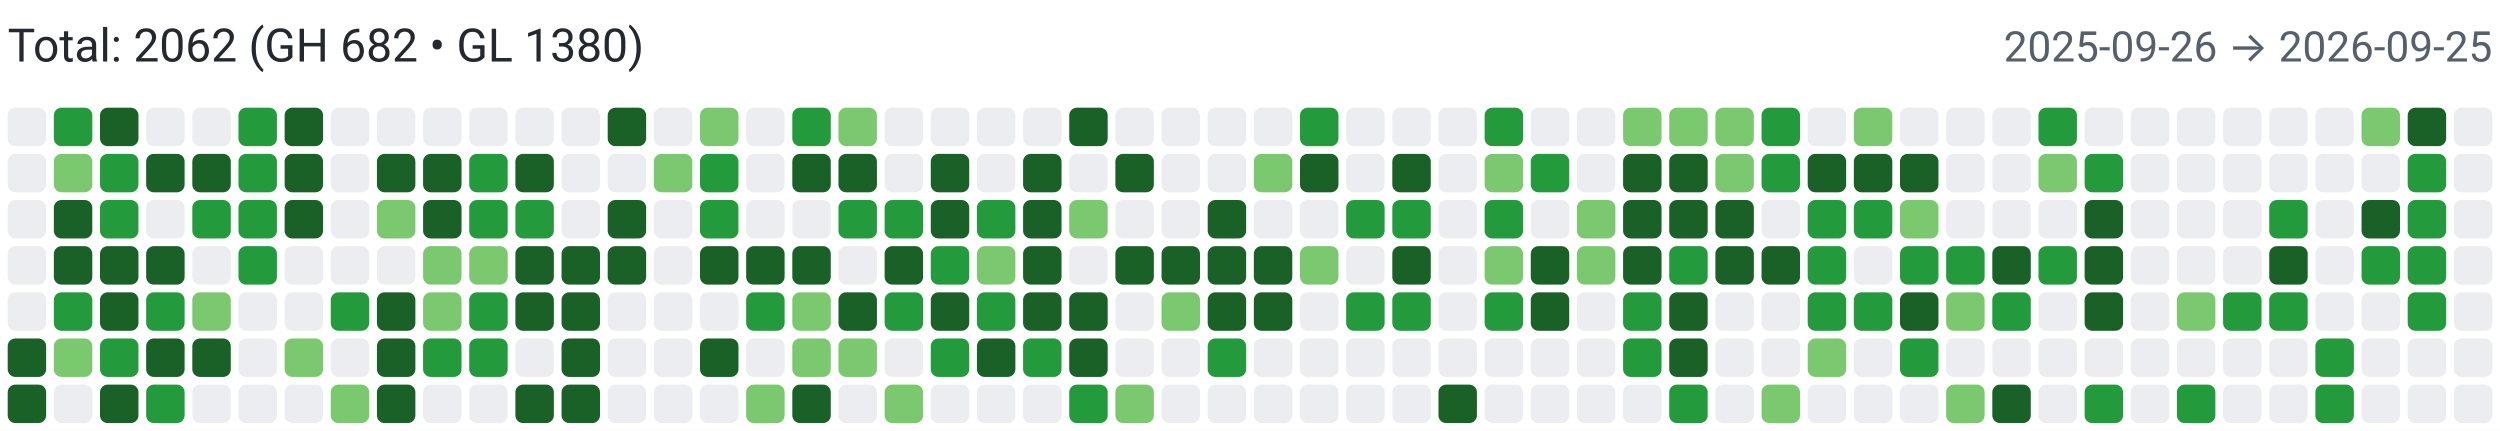
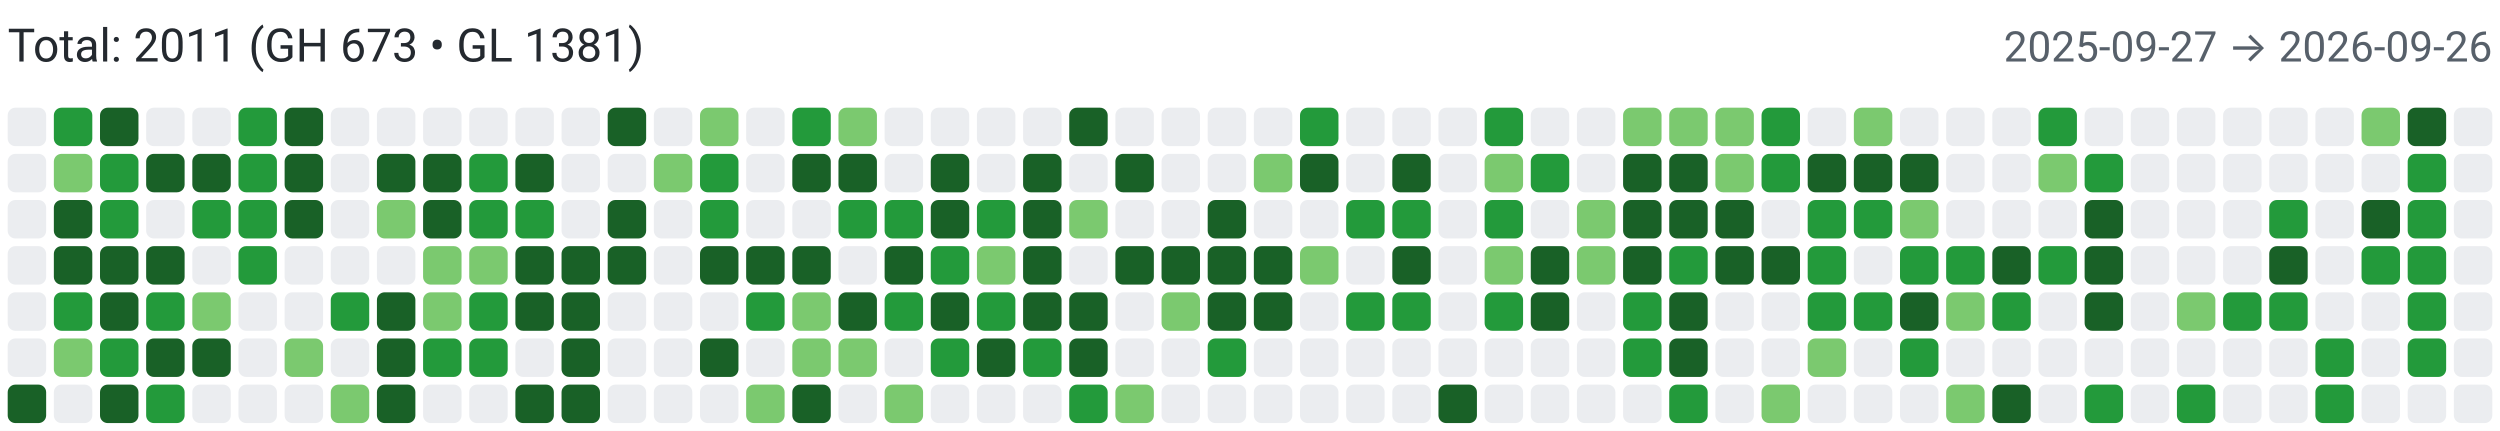
<svg xmlns="http://www.w3.org/2000/svg" width="650" height="112" viewBox="0 0 650 112" role="img" aria-label="Combined contributions">
  <rect width="100%" height="100%" fill="#fff" />
-   <text x="2" y="16" font-family="system-ui,-apple-system,Segoe UI,Roboto,Ubuntu,Cantarell,Noto Sans,sans-serif" font-size="12" fill="#24292f">Total: 2062 (GH 682 • GL 1380)</text>
-   <text x="648" y="16" text-anchor="end" font-family="system-ui,-apple-system,Segoe UI,Roboto,Ubuntu,Cantarell,Noto Sans,sans-serif" font-size="11" fill="#57606a">2025-09-26 → 2026-09-25</text>
+   <text x="2" y="16" font-family="system-ui,-apple-system,Segoe UI,Roboto,Ubuntu,Cantarell,Noto Sans,sans-serif" font-size="12" fill="#24292f">Total: 2011 (GH 673 • GL 1381)</text>
+   <text x="648" y="16" text-anchor="end" font-family="system-ui,-apple-system,Segoe UI,Roboto,Ubuntu,Cantarell,Noto Sans,sans-serif" font-size="11" fill="#57606a">2025-09-27 → 2026-09-26</text>
  <rect x="2" y="28" width="10" height="10" rx="2" ry="2" fill="#ebedf0">
        </rect>
  <rect x="2" y="40" width="10" height="10" rx="2" ry="2" fill="#ebedf0">
        </rect>
  <rect x="2" y="52" width="10" height="10" rx="2" ry="2" fill="#ebedf0">
        </rect>
  <rect x="2" y="64" width="10" height="10" rx="2" ry="2" fill="#ebedf0">
        </rect>
  <rect x="2" y="76" width="10" height="10" rx="2" ry="2" fill="#ebedf0">
        </rect>
-   <rect x="2" y="88" width="10" height="10" rx="2" ry="2" fill="#196127">
+   <rect x="2" y="88" width="10" height="10" rx="2" ry="2" fill="#ebedf0">
        </rect>
  <rect x="2" y="100" width="10" height="10" rx="2" ry="2" fill="#196127">
        </rect>
  <rect x="14" y="28" width="10" height="10" rx="2" ry="2" fill="#239a3b">
        </rect>
  <rect x="14" y="40" width="10" height="10" rx="2" ry="2" fill="#7bc96f">
        </rect>
  <rect x="14" y="52" width="10" height="10" rx="2" ry="2" fill="#196127">
        </rect>
  <rect x="14" y="64" width="10" height="10" rx="2" ry="2" fill="#196127">
        </rect>
  <rect x="14" y="76" width="10" height="10" rx="2" ry="2" fill="#239a3b">
        </rect>
  <rect x="14" y="88" width="10" height="10" rx="2" ry="2" fill="#7bc96f">
        </rect>
  <rect x="14" y="100" width="10" height="10" rx="2" ry="2" fill="#ebedf0">
        </rect>
  <rect x="26" y="28" width="10" height="10" rx="2" ry="2" fill="#196127">
        </rect>
  <rect x="26" y="40" width="10" height="10" rx="2" ry="2" fill="#239a3b">
        </rect>
  <rect x="26" y="52" width="10" height="10" rx="2" ry="2" fill="#239a3b">
        </rect>
  <rect x="26" y="64" width="10" height="10" rx="2" ry="2" fill="#196127">
        </rect>
  <rect x="26" y="76" width="10" height="10" rx="2" ry="2" fill="#196127">
        </rect>
  <rect x="26" y="88" width="10" height="10" rx="2" ry="2" fill="#239a3b">
        </rect>
  <rect x="26" y="100" width="10" height="10" rx="2" ry="2" fill="#196127">
        </rect>
  <rect x="38" y="28" width="10" height="10" rx="2" ry="2" fill="#ebedf0">
        </rect>
  <rect x="38" y="40" width="10" height="10" rx="2" ry="2" fill="#196127">
        </rect>
  <rect x="38" y="52" width="10" height="10" rx="2" ry="2" fill="#ebedf0">
        </rect>
  <rect x="38" y="64" width="10" height="10" rx="2" ry="2" fill="#196127">
        </rect>
  <rect x="38" y="76" width="10" height="10" rx="2" ry="2" fill="#239a3b">
        </rect>
  <rect x="38" y="88" width="10" height="10" rx="2" ry="2" fill="#196127">
        </rect>
  <rect x="38" y="100" width="10" height="10" rx="2" ry="2" fill="#239a3b">
        </rect>
  <rect x="50" y="28" width="10" height="10" rx="2" ry="2" fill="#ebedf0">
        </rect>
  <rect x="50" y="40" width="10" height="10" rx="2" ry="2" fill="#196127">
        </rect>
  <rect x="50" y="52" width="10" height="10" rx="2" ry="2" fill="#239a3b">
        </rect>
  <rect x="50" y="64" width="10" height="10" rx="2" ry="2" fill="#ebedf0">
        </rect>
  <rect x="50" y="76" width="10" height="10" rx="2" ry="2" fill="#7bc96f">
        </rect>
  <rect x="50" y="88" width="10" height="10" rx="2" ry="2" fill="#196127">
        </rect>
  <rect x="50" y="100" width="10" height="10" rx="2" ry="2" fill="#ebedf0">
        </rect>
  <rect x="62" y="28" width="10" height="10" rx="2" ry="2" fill="#239a3b">
        </rect>
  <rect x="62" y="40" width="10" height="10" rx="2" ry="2" fill="#239a3b">
        </rect>
  <rect x="62" y="52" width="10" height="10" rx="2" ry="2" fill="#239a3b">
        </rect>
  <rect x="62" y="64" width="10" height="10" rx="2" ry="2" fill="#239a3b">
        </rect>
  <rect x="62" y="76" width="10" height="10" rx="2" ry="2" fill="#ebedf0">
        </rect>
  <rect x="62" y="88" width="10" height="10" rx="2" ry="2" fill="#ebedf0">
        </rect>
  <rect x="62" y="100" width="10" height="10" rx="2" ry="2" fill="#ebedf0">
        </rect>
  <rect x="74" y="28" width="10" height="10" rx="2" ry="2" fill="#196127">
        </rect>
  <rect x="74" y="40" width="10" height="10" rx="2" ry="2" fill="#196127">
        </rect>
  <rect x="74" y="52" width="10" height="10" rx="2" ry="2" fill="#196127">
        </rect>
  <rect x="74" y="64" width="10" height="10" rx="2" ry="2" fill="#ebedf0">
        </rect>
  <rect x="74" y="76" width="10" height="10" rx="2" ry="2" fill="#ebedf0">
        </rect>
  <rect x="74" y="88" width="10" height="10" rx="2" ry="2" fill="#7bc96f">
        </rect>
  <rect x="74" y="100" width="10" height="10" rx="2" ry="2" fill="#ebedf0">
        </rect>
  <rect x="86" y="28" width="10" height="10" rx="2" ry="2" fill="#ebedf0">
        </rect>
  <rect x="86" y="40" width="10" height="10" rx="2" ry="2" fill="#ebedf0">
        </rect>
  <rect x="86" y="52" width="10" height="10" rx="2" ry="2" fill="#ebedf0">
        </rect>
  <rect x="86" y="64" width="10" height="10" rx="2" ry="2" fill="#ebedf0">
        </rect>
  <rect x="86" y="76" width="10" height="10" rx="2" ry="2" fill="#239a3b">
        </rect>
  <rect x="86" y="88" width="10" height="10" rx="2" ry="2" fill="#ebedf0">
        </rect>
  <rect x="86" y="100" width="10" height="10" rx="2" ry="2" fill="#7bc96f">
        </rect>
  <rect x="98" y="28" width="10" height="10" rx="2" ry="2" fill="#ebedf0">
        </rect>
  <rect x="98" y="40" width="10" height="10" rx="2" ry="2" fill="#196127">
        </rect>
  <rect x="98" y="52" width="10" height="10" rx="2" ry="2" fill="#7bc96f">
        </rect>
  <rect x="98" y="64" width="10" height="10" rx="2" ry="2" fill="#ebedf0">
        </rect>
  <rect x="98" y="76" width="10" height="10" rx="2" ry="2" fill="#196127">
        </rect>
  <rect x="98" y="88" width="10" height="10" rx="2" ry="2" fill="#196127">
        </rect>
  <rect x="98" y="100" width="10" height="10" rx="2" ry="2" fill="#196127">
        </rect>
  <rect x="110" y="28" width="10" height="10" rx="2" ry="2" fill="#ebedf0">
        </rect>
  <rect x="110" y="40" width="10" height="10" rx="2" ry="2" fill="#196127">
        </rect>
  <rect x="110" y="52" width="10" height="10" rx="2" ry="2" fill="#196127">
        </rect>
  <rect x="110" y="64" width="10" height="10" rx="2" ry="2" fill="#7bc96f">
        </rect>
  <rect x="110" y="76" width="10" height="10" rx="2" ry="2" fill="#7bc96f">
        </rect>
  <rect x="110" y="88" width="10" height="10" rx="2" ry="2" fill="#239a3b">
        </rect>
  <rect x="110" y="100" width="10" height="10" rx="2" ry="2" fill="#ebedf0">
        </rect>
  <rect x="122" y="28" width="10" height="10" rx="2" ry="2" fill="#ebedf0">
        </rect>
  <rect x="122" y="40" width="10" height="10" rx="2" ry="2" fill="#239a3b">
        </rect>
  <rect x="122" y="52" width="10" height="10" rx="2" ry="2" fill="#239a3b">
        </rect>
  <rect x="122" y="64" width="10" height="10" rx="2" ry="2" fill="#7bc96f">
        </rect>
  <rect x="122" y="76" width="10" height="10" rx="2" ry="2" fill="#239a3b">
        </rect>
  <rect x="122" y="88" width="10" height="10" rx="2" ry="2" fill="#239a3b">
        </rect>
  <rect x="122" y="100" width="10" height="10" rx="2" ry="2" fill="#ebedf0">
        </rect>
  <rect x="134" y="28" width="10" height="10" rx="2" ry="2" fill="#ebedf0">
        </rect>
  <rect x="134" y="40" width="10" height="10" rx="2" ry="2" fill="#196127">
        </rect>
  <rect x="134" y="52" width="10" height="10" rx="2" ry="2" fill="#239a3b">
        </rect>
  <rect x="134" y="64" width="10" height="10" rx="2" ry="2" fill="#196127">
        </rect>
  <rect x="134" y="76" width="10" height="10" rx="2" ry="2" fill="#196127">
        </rect>
  <rect x="134" y="88" width="10" height="10" rx="2" ry="2" fill="#ebedf0">
        </rect>
  <rect x="134" y="100" width="10" height="10" rx="2" ry="2" fill="#196127">
        </rect>
  <rect x="146" y="28" width="10" height="10" rx="2" ry="2" fill="#ebedf0">
        </rect>
  <rect x="146" y="40" width="10" height="10" rx="2" ry="2" fill="#ebedf0">
        </rect>
  <rect x="146" y="52" width="10" height="10" rx="2" ry="2" fill="#ebedf0">
        </rect>
  <rect x="146" y="64" width="10" height="10" rx="2" ry="2" fill="#196127">
        </rect>
  <rect x="146" y="76" width="10" height="10" rx="2" ry="2" fill="#196127">
        </rect>
  <rect x="146" y="88" width="10" height="10" rx="2" ry="2" fill="#196127">
        </rect>
  <rect x="146" y="100" width="10" height="10" rx="2" ry="2" fill="#196127">
        </rect>
  <rect x="158" y="28" width="10" height="10" rx="2" ry="2" fill="#196127">
        </rect>
  <rect x="158" y="40" width="10" height="10" rx="2" ry="2" fill="#ebedf0">
        </rect>
  <rect x="158" y="52" width="10" height="10" rx="2" ry="2" fill="#196127">
        </rect>
  <rect x="158" y="64" width="10" height="10" rx="2" ry="2" fill="#196127">
        </rect>
  <rect x="158" y="76" width="10" height="10" rx="2" ry="2" fill="#ebedf0">
        </rect>
  <rect x="158" y="88" width="10" height="10" rx="2" ry="2" fill="#ebedf0">
        </rect>
  <rect x="158" y="100" width="10" height="10" rx="2" ry="2" fill="#ebedf0">
        </rect>
  <rect x="170" y="28" width="10" height="10" rx="2" ry="2" fill="#ebedf0">
        </rect>
  <rect x="170" y="40" width="10" height="10" rx="2" ry="2" fill="#7bc96f">
        </rect>
  <rect x="170" y="52" width="10" height="10" rx="2" ry="2" fill="#ebedf0">
        </rect>
  <rect x="170" y="64" width="10" height="10" rx="2" ry="2" fill="#ebedf0">
        </rect>
  <rect x="170" y="76" width="10" height="10" rx="2" ry="2" fill="#ebedf0">
        </rect>
  <rect x="170" y="88" width="10" height="10" rx="2" ry="2" fill="#ebedf0">
        </rect>
  <rect x="170" y="100" width="10" height="10" rx="2" ry="2" fill="#ebedf0">
        </rect>
  <rect x="182" y="28" width="10" height="10" rx="2" ry="2" fill="#7bc96f">
        </rect>
  <rect x="182" y="40" width="10" height="10" rx="2" ry="2" fill="#239a3b">
        </rect>
  <rect x="182" y="52" width="10" height="10" rx="2" ry="2" fill="#239a3b">
        </rect>
  <rect x="182" y="64" width="10" height="10" rx="2" ry="2" fill="#196127">
        </rect>
  <rect x="182" y="76" width="10" height="10" rx="2" ry="2" fill="#ebedf0">
        </rect>
  <rect x="182" y="88" width="10" height="10" rx="2" ry="2" fill="#196127">
        </rect>
  <rect x="182" y="100" width="10" height="10" rx="2" ry="2" fill="#ebedf0">
        </rect>
  <rect x="194" y="28" width="10" height="10" rx="2" ry="2" fill="#ebedf0">
        </rect>
  <rect x="194" y="40" width="10" height="10" rx="2" ry="2" fill="#ebedf0">
        </rect>
  <rect x="194" y="52" width="10" height="10" rx="2" ry="2" fill="#ebedf0">
        </rect>
  <rect x="194" y="64" width="10" height="10" rx="2" ry="2" fill="#196127">
        </rect>
  <rect x="194" y="76" width="10" height="10" rx="2" ry="2" fill="#239a3b">
        </rect>
  <rect x="194" y="88" width="10" height="10" rx="2" ry="2" fill="#ebedf0">
        </rect>
  <rect x="194" y="100" width="10" height="10" rx="2" ry="2" fill="#7bc96f">
        </rect>
  <rect x="206" y="28" width="10" height="10" rx="2" ry="2" fill="#239a3b">
        </rect>
  <rect x="206" y="40" width="10" height="10" rx="2" ry="2" fill="#196127">
        </rect>
  <rect x="206" y="52" width="10" height="10" rx="2" ry="2" fill="#ebedf0">
        </rect>
  <rect x="206" y="64" width="10" height="10" rx="2" ry="2" fill="#196127">
        </rect>
  <rect x="206" y="76" width="10" height="10" rx="2" ry="2" fill="#7bc96f">
        </rect>
  <rect x="206" y="88" width="10" height="10" rx="2" ry="2" fill="#7bc96f">
        </rect>
  <rect x="206" y="100" width="10" height="10" rx="2" ry="2" fill="#196127">
        </rect>
  <rect x="218" y="28" width="10" height="10" rx="2" ry="2" fill="#7bc96f">
        </rect>
  <rect x="218" y="40" width="10" height="10" rx="2" ry="2" fill="#196127">
        </rect>
  <rect x="218" y="52" width="10" height="10" rx="2" ry="2" fill="#239a3b">
        </rect>
  <rect x="218" y="64" width="10" height="10" rx="2" ry="2" fill="#ebedf0">
        </rect>
  <rect x="218" y="76" width="10" height="10" rx="2" ry="2" fill="#196127">
        </rect>
  <rect x="218" y="88" width="10" height="10" rx="2" ry="2" fill="#7bc96f">
        </rect>
  <rect x="218" y="100" width="10" height="10" rx="2" ry="2" fill="#ebedf0">
        </rect>
  <rect x="230" y="28" width="10" height="10" rx="2" ry="2" fill="#ebedf0">
        </rect>
  <rect x="230" y="40" width="10" height="10" rx="2" ry="2" fill="#ebedf0">
        </rect>
  <rect x="230" y="52" width="10" height="10" rx="2" ry="2" fill="#239a3b">
        </rect>
  <rect x="230" y="64" width="10" height="10" rx="2" ry="2" fill="#196127">
        </rect>
  <rect x="230" y="76" width="10" height="10" rx="2" ry="2" fill="#239a3b">
        </rect>
  <rect x="230" y="88" width="10" height="10" rx="2" ry="2" fill="#ebedf0">
        </rect>
  <rect x="230" y="100" width="10" height="10" rx="2" ry="2" fill="#7bc96f">
        </rect>
  <rect x="242" y="28" width="10" height="10" rx="2" ry="2" fill="#ebedf0">
        </rect>
  <rect x="242" y="40" width="10" height="10" rx="2" ry="2" fill="#196127">
        </rect>
  <rect x="242" y="52" width="10" height="10" rx="2" ry="2" fill="#196127">
        </rect>
  <rect x="242" y="64" width="10" height="10" rx="2" ry="2" fill="#239a3b">
        </rect>
  <rect x="242" y="76" width="10" height="10" rx="2" ry="2" fill="#196127">
        </rect>
  <rect x="242" y="88" width="10" height="10" rx="2" ry="2" fill="#239a3b">
        </rect>
  <rect x="242" y="100" width="10" height="10" rx="2" ry="2" fill="#ebedf0">
        </rect>
  <rect x="254" y="28" width="10" height="10" rx="2" ry="2" fill="#ebedf0">
        </rect>
  <rect x="254" y="40" width="10" height="10" rx="2" ry="2" fill="#ebedf0">
        </rect>
  <rect x="254" y="52" width="10" height="10" rx="2" ry="2" fill="#239a3b">
        </rect>
  <rect x="254" y="64" width="10" height="10" rx="2" ry="2" fill="#7bc96f">
        </rect>
  <rect x="254" y="76" width="10" height="10" rx="2" ry="2" fill="#239a3b">
        </rect>
  <rect x="254" y="88" width="10" height="10" rx="2" ry="2" fill="#196127">
        </rect>
  <rect x="254" y="100" width="10" height="10" rx="2" ry="2" fill="#ebedf0">
        </rect>
  <rect x="266" y="28" width="10" height="10" rx="2" ry="2" fill="#ebedf0">
        </rect>
  <rect x="266" y="40" width="10" height="10" rx="2" ry="2" fill="#196127">
        </rect>
  <rect x="266" y="52" width="10" height="10" rx="2" ry="2" fill="#196127">
        </rect>
  <rect x="266" y="64" width="10" height="10" rx="2" ry="2" fill="#196127">
        </rect>
  <rect x="266" y="76" width="10" height="10" rx="2" ry="2" fill="#196127">
        </rect>
  <rect x="266" y="88" width="10" height="10" rx="2" ry="2" fill="#239a3b">
        </rect>
  <rect x="266" y="100" width="10" height="10" rx="2" ry="2" fill="#ebedf0">
        </rect>
  <rect x="278" y="28" width="10" height="10" rx="2" ry="2" fill="#196127">
        </rect>
  <rect x="278" y="40" width="10" height="10" rx="2" ry="2" fill="#ebedf0">
        </rect>
  <rect x="278" y="52" width="10" height="10" rx="2" ry="2" fill="#7bc96f">
        </rect>
  <rect x="278" y="64" width="10" height="10" rx="2" ry="2" fill="#ebedf0">
        </rect>
  <rect x="278" y="76" width="10" height="10" rx="2" ry="2" fill="#196127">
        </rect>
  <rect x="278" y="88" width="10" height="10" rx="2" ry="2" fill="#196127">
        </rect>
  <rect x="278" y="100" width="10" height="10" rx="2" ry="2" fill="#239a3b">
        </rect>
  <rect x="290" y="28" width="10" height="10" rx="2" ry="2" fill="#ebedf0">
        </rect>
  <rect x="290" y="40" width="10" height="10" rx="2" ry="2" fill="#196127">
        </rect>
  <rect x="290" y="52" width="10" height="10" rx="2" ry="2" fill="#ebedf0">
        </rect>
  <rect x="290" y="64" width="10" height="10" rx="2" ry="2" fill="#196127">
        </rect>
  <rect x="290" y="76" width="10" height="10" rx="2" ry="2" fill="#ebedf0">
        </rect>
  <rect x="290" y="88" width="10" height="10" rx="2" ry="2" fill="#ebedf0">
        </rect>
  <rect x="290" y="100" width="10" height="10" rx="2" ry="2" fill="#7bc96f">
        </rect>
  <rect x="302" y="28" width="10" height="10" rx="2" ry="2" fill="#ebedf0">
        </rect>
  <rect x="302" y="40" width="10" height="10" rx="2" ry="2" fill="#ebedf0">
        </rect>
  <rect x="302" y="52" width="10" height="10" rx="2" ry="2" fill="#ebedf0">
        </rect>
  <rect x="302" y="64" width="10" height="10" rx="2" ry="2" fill="#196127">
        </rect>
  <rect x="302" y="76" width="10" height="10" rx="2" ry="2" fill="#7bc96f">
        </rect>
  <rect x="302" y="88" width="10" height="10" rx="2" ry="2" fill="#ebedf0">
        </rect>
  <rect x="302" y="100" width="10" height="10" rx="2" ry="2" fill="#ebedf0">
        </rect>
  <rect x="314" y="28" width="10" height="10" rx="2" ry="2" fill="#ebedf0">
        </rect>
  <rect x="314" y="40" width="10" height="10" rx="2" ry="2" fill="#ebedf0">
        </rect>
  <rect x="314" y="52" width="10" height="10" rx="2" ry="2" fill="#196127">
        </rect>
  <rect x="314" y="64" width="10" height="10" rx="2" ry="2" fill="#196127">
        </rect>
  <rect x="314" y="76" width="10" height="10" rx="2" ry="2" fill="#196127">
        </rect>
  <rect x="314" y="88" width="10" height="10" rx="2" ry="2" fill="#239a3b">
        </rect>
  <rect x="314" y="100" width="10" height="10" rx="2" ry="2" fill="#ebedf0">
        </rect>
  <rect x="326" y="28" width="10" height="10" rx="2" ry="2" fill="#ebedf0">
        </rect>
  <rect x="326" y="40" width="10" height="10" rx="2" ry="2" fill="#7bc96f">
        </rect>
  <rect x="326" y="52" width="10" height="10" rx="2" ry="2" fill="#ebedf0">
        </rect>
  <rect x="326" y="64" width="10" height="10" rx="2" ry="2" fill="#196127">
        </rect>
  <rect x="326" y="76" width="10" height="10" rx="2" ry="2" fill="#196127">
        </rect>
  <rect x="326" y="88" width="10" height="10" rx="2" ry="2" fill="#ebedf0">
        </rect>
  <rect x="326" y="100" width="10" height="10" rx="2" ry="2" fill="#ebedf0">
        </rect>
  <rect x="338" y="28" width="10" height="10" rx="2" ry="2" fill="#239a3b">
        </rect>
  <rect x="338" y="40" width="10" height="10" rx="2" ry="2" fill="#196127">
        </rect>
  <rect x="338" y="52" width="10" height="10" rx="2" ry="2" fill="#ebedf0">
        </rect>
  <rect x="338" y="64" width="10" height="10" rx="2" ry="2" fill="#7bc96f">
        </rect>
  <rect x="338" y="76" width="10" height="10" rx="2" ry="2" fill="#ebedf0">
        </rect>
  <rect x="338" y="88" width="10" height="10" rx="2" ry="2" fill="#ebedf0">
        </rect>
  <rect x="338" y="100" width="10" height="10" rx="2" ry="2" fill="#ebedf0">
        </rect>
  <rect x="350" y="28" width="10" height="10" rx="2" ry="2" fill="#ebedf0">
        </rect>
  <rect x="350" y="40" width="10" height="10" rx="2" ry="2" fill="#ebedf0">
        </rect>
  <rect x="350" y="52" width="10" height="10" rx="2" ry="2" fill="#239a3b">
        </rect>
  <rect x="350" y="64" width="10" height="10" rx="2" ry="2" fill="#ebedf0">
        </rect>
  <rect x="350" y="76" width="10" height="10" rx="2" ry="2" fill="#239a3b">
        </rect>
  <rect x="350" y="88" width="10" height="10" rx="2" ry="2" fill="#ebedf0">
        </rect>
  <rect x="350" y="100" width="10" height="10" rx="2" ry="2" fill="#ebedf0">
        </rect>
  <rect x="362" y="28" width="10" height="10" rx="2" ry="2" fill="#ebedf0">
        </rect>
  <rect x="362" y="40" width="10" height="10" rx="2" ry="2" fill="#196127">
        </rect>
  <rect x="362" y="52" width="10" height="10" rx="2" ry="2" fill="#239a3b">
        </rect>
  <rect x="362" y="64" width="10" height="10" rx="2" ry="2" fill="#196127">
        </rect>
  <rect x="362" y="76" width="10" height="10" rx="2" ry="2" fill="#239a3b">
        </rect>
  <rect x="362" y="88" width="10" height="10" rx="2" ry="2" fill="#ebedf0">
        </rect>
  <rect x="362" y="100" width="10" height="10" rx="2" ry="2" fill="#ebedf0">
        </rect>
  <rect x="374" y="28" width="10" height="10" rx="2" ry="2" fill="#ebedf0">
        </rect>
  <rect x="374" y="40" width="10" height="10" rx="2" ry="2" fill="#ebedf0">
        </rect>
  <rect x="374" y="52" width="10" height="10" rx="2" ry="2" fill="#ebedf0">
        </rect>
  <rect x="374" y="64" width="10" height="10" rx="2" ry="2" fill="#ebedf0">
        </rect>
  <rect x="374" y="76" width="10" height="10" rx="2" ry="2" fill="#ebedf0">
        </rect>
  <rect x="374" y="88" width="10" height="10" rx="2" ry="2" fill="#ebedf0">
        </rect>
  <rect x="374" y="100" width="10" height="10" rx="2" ry="2" fill="#196127">
        </rect>
  <rect x="386" y="28" width="10" height="10" rx="2" ry="2" fill="#239a3b">
        </rect>
  <rect x="386" y="40" width="10" height="10" rx="2" ry="2" fill="#7bc96f">
        </rect>
  <rect x="386" y="52" width="10" height="10" rx="2" ry="2" fill="#239a3b">
        </rect>
  <rect x="386" y="64" width="10" height="10" rx="2" ry="2" fill="#7bc96f">
        </rect>
  <rect x="386" y="76" width="10" height="10" rx="2" ry="2" fill="#239a3b">
        </rect>
  <rect x="386" y="88" width="10" height="10" rx="2" ry="2" fill="#ebedf0">
        </rect>
  <rect x="386" y="100" width="10" height="10" rx="2" ry="2" fill="#ebedf0">
        </rect>
  <rect x="398" y="28" width="10" height="10" rx="2" ry="2" fill="#ebedf0">
        </rect>
  <rect x="398" y="40" width="10" height="10" rx="2" ry="2" fill="#239a3b">
        </rect>
  <rect x="398" y="52" width="10" height="10" rx="2" ry="2" fill="#ebedf0">
        </rect>
  <rect x="398" y="64" width="10" height="10" rx="2" ry="2" fill="#196127">
        </rect>
  <rect x="398" y="76" width="10" height="10" rx="2" ry="2" fill="#196127">
        </rect>
  <rect x="398" y="88" width="10" height="10" rx="2" ry="2" fill="#ebedf0">
        </rect>
  <rect x="398" y="100" width="10" height="10" rx="2" ry="2" fill="#ebedf0">
        </rect>
  <rect x="410" y="28" width="10" height="10" rx="2" ry="2" fill="#ebedf0">
        </rect>
  <rect x="410" y="40" width="10" height="10" rx="2" ry="2" fill="#ebedf0">
        </rect>
  <rect x="410" y="52" width="10" height="10" rx="2" ry="2" fill="#7bc96f">
        </rect>
  <rect x="410" y="64" width="10" height="10" rx="2" ry="2" fill="#7bc96f">
        </rect>
  <rect x="410" y="76" width="10" height="10" rx="2" ry="2" fill="#ebedf0">
        </rect>
  <rect x="410" y="88" width="10" height="10" rx="2" ry="2" fill="#ebedf0">
        </rect>
  <rect x="410" y="100" width="10" height="10" rx="2" ry="2" fill="#ebedf0">
        </rect>
  <rect x="422" y="28" width="10" height="10" rx="2" ry="2" fill="#7bc96f">
        </rect>
  <rect x="422" y="40" width="10" height="10" rx="2" ry="2" fill="#196127">
        </rect>
  <rect x="422" y="52" width="10" height="10" rx="2" ry="2" fill="#196127">
        </rect>
  <rect x="422" y="64" width="10" height="10" rx="2" ry="2" fill="#196127">
        </rect>
  <rect x="422" y="76" width="10" height="10" rx="2" ry="2" fill="#239a3b">
        </rect>
  <rect x="422" y="88" width="10" height="10" rx="2" ry="2" fill="#239a3b">
        </rect>
  <rect x="422" y="100" width="10" height="10" rx="2" ry="2" fill="#ebedf0">
        </rect>
  <rect x="434" y="28" width="10" height="10" rx="2" ry="2" fill="#7bc96f">
        </rect>
  <rect x="434" y="40" width="10" height="10" rx="2" ry="2" fill="#196127">
        </rect>
  <rect x="434" y="52" width="10" height="10" rx="2" ry="2" fill="#196127">
        </rect>
  <rect x="434" y="64" width="10" height="10" rx="2" ry="2" fill="#239a3b">
        </rect>
  <rect x="434" y="76" width="10" height="10" rx="2" ry="2" fill="#196127">
        </rect>
  <rect x="434" y="88" width="10" height="10" rx="2" ry="2" fill="#196127">
        </rect>
  <rect x="434" y="100" width="10" height="10" rx="2" ry="2" fill="#239a3b">
        </rect>
  <rect x="446" y="28" width="10" height="10" rx="2" ry="2" fill="#7bc96f">
        </rect>
  <rect x="446" y="40" width="10" height="10" rx="2" ry="2" fill="#7bc96f">
        </rect>
  <rect x="446" y="52" width="10" height="10" rx="2" ry="2" fill="#196127">
        </rect>
  <rect x="446" y="64" width="10" height="10" rx="2" ry="2" fill="#196127">
        </rect>
  <rect x="446" y="76" width="10" height="10" rx="2" ry="2" fill="#ebedf0">
        </rect>
  <rect x="446" y="88" width="10" height="10" rx="2" ry="2" fill="#ebedf0">
        </rect>
  <rect x="446" y="100" width="10" height="10" rx="2" ry="2" fill="#ebedf0">
        </rect>
  <rect x="458" y="28" width="10" height="10" rx="2" ry="2" fill="#239a3b">
        </rect>
  <rect x="458" y="40" width="10" height="10" rx="2" ry="2" fill="#239a3b">
        </rect>
  <rect x="458" y="52" width="10" height="10" rx="2" ry="2" fill="#ebedf0">
        </rect>
  <rect x="458" y="64" width="10" height="10" rx="2" ry="2" fill="#196127">
        </rect>
  <rect x="458" y="76" width="10" height="10" rx="2" ry="2" fill="#ebedf0">
        </rect>
  <rect x="458" y="88" width="10" height="10" rx="2" ry="2" fill="#ebedf0">
        </rect>
  <rect x="458" y="100" width="10" height="10" rx="2" ry="2" fill="#7bc96f">
        </rect>
  <rect x="470" y="28" width="10" height="10" rx="2" ry="2" fill="#ebedf0">
        </rect>
  <rect x="470" y="40" width="10" height="10" rx="2" ry="2" fill="#196127">
        </rect>
  <rect x="470" y="52" width="10" height="10" rx="2" ry="2" fill="#239a3b">
        </rect>
  <rect x="470" y="64" width="10" height="10" rx="2" ry="2" fill="#239a3b">
        </rect>
  <rect x="470" y="76" width="10" height="10" rx="2" ry="2" fill="#239a3b">
        </rect>
  <rect x="470" y="88" width="10" height="10" rx="2" ry="2" fill="#7bc96f">
        </rect>
  <rect x="470" y="100" width="10" height="10" rx="2" ry="2" fill="#ebedf0">
        </rect>
  <rect x="482" y="28" width="10" height="10" rx="2" ry="2" fill="#7bc96f">
        </rect>
  <rect x="482" y="40" width="10" height="10" rx="2" ry="2" fill="#196127">
        </rect>
  <rect x="482" y="52" width="10" height="10" rx="2" ry="2" fill="#239a3b">
        </rect>
  <rect x="482" y="64" width="10" height="10" rx="2" ry="2" fill="#ebedf0">
        </rect>
  <rect x="482" y="76" width="10" height="10" rx="2" ry="2" fill="#239a3b">
        </rect>
  <rect x="482" y="88" width="10" height="10" rx="2" ry="2" fill="#ebedf0">
        </rect>
  <rect x="482" y="100" width="10" height="10" rx="2" ry="2" fill="#ebedf0">
        </rect>
  <rect x="494" y="28" width="10" height="10" rx="2" ry="2" fill="#ebedf0">
        </rect>
  <rect x="494" y="40" width="10" height="10" rx="2" ry="2" fill="#196127">
        </rect>
  <rect x="494" y="52" width="10" height="10" rx="2" ry="2" fill="#7bc96f">
        </rect>
  <rect x="494" y="64" width="10" height="10" rx="2" ry="2" fill="#239a3b">
        </rect>
  <rect x="494" y="76" width="10" height="10" rx="2" ry="2" fill="#196127">
        </rect>
  <rect x="494" y="88" width="10" height="10" rx="2" ry="2" fill="#239a3b">
        </rect>
  <rect x="494" y="100" width="10" height="10" rx="2" ry="2" fill="#ebedf0">
        </rect>
  <rect x="506" y="28" width="10" height="10" rx="2" ry="2" fill="#ebedf0">
        </rect>
  <rect x="506" y="40" width="10" height="10" rx="2" ry="2" fill="#ebedf0">
        </rect>
  <rect x="506" y="52" width="10" height="10" rx="2" ry="2" fill="#ebedf0">
        </rect>
  <rect x="506" y="64" width="10" height="10" rx="2" ry="2" fill="#239a3b">
        </rect>
  <rect x="506" y="76" width="10" height="10" rx="2" ry="2" fill="#7bc96f">
        </rect>
  <rect x="506" y="88" width="10" height="10" rx="2" ry="2" fill="#ebedf0">
        </rect>
  <rect x="506" y="100" width="10" height="10" rx="2" ry="2" fill="#7bc96f">
        </rect>
  <rect x="518" y="28" width="10" height="10" rx="2" ry="2" fill="#ebedf0">
        </rect>
  <rect x="518" y="40" width="10" height="10" rx="2" ry="2" fill="#ebedf0">
        </rect>
  <rect x="518" y="52" width="10" height="10" rx="2" ry="2" fill="#ebedf0">
        </rect>
  <rect x="518" y="64" width="10" height="10" rx="2" ry="2" fill="#196127">
        </rect>
  <rect x="518" y="76" width="10" height="10" rx="2" ry="2" fill="#239a3b">
        </rect>
  <rect x="518" y="88" width="10" height="10" rx="2" ry="2" fill="#ebedf0">
        </rect>
  <rect x="518" y="100" width="10" height="10" rx="2" ry="2" fill="#196127">
        </rect>
  <rect x="530" y="28" width="10" height="10" rx="2" ry="2" fill="#239a3b">
        </rect>
  <rect x="530" y="40" width="10" height="10" rx="2" ry="2" fill="#7bc96f">
        </rect>
  <rect x="530" y="52" width="10" height="10" rx="2" ry="2" fill="#ebedf0">
        </rect>
  <rect x="530" y="64" width="10" height="10" rx="2" ry="2" fill="#239a3b">
        </rect>
  <rect x="530" y="76" width="10" height="10" rx="2" ry="2" fill="#ebedf0">
        </rect>
  <rect x="530" y="88" width="10" height="10" rx="2" ry="2" fill="#ebedf0">
        </rect>
  <rect x="530" y="100" width="10" height="10" rx="2" ry="2" fill="#ebedf0">
        </rect>
  <rect x="542" y="28" width="10" height="10" rx="2" ry="2" fill="#ebedf0">
        </rect>
  <rect x="542" y="40" width="10" height="10" rx="2" ry="2" fill="#239a3b">
        </rect>
  <rect x="542" y="52" width="10" height="10" rx="2" ry="2" fill="#196127">
        </rect>
  <rect x="542" y="64" width="10" height="10" rx="2" ry="2" fill="#196127">
        </rect>
  <rect x="542" y="76" width="10" height="10" rx="2" ry="2" fill="#196127">
        </rect>
  <rect x="542" y="88" width="10" height="10" rx="2" ry="2" fill="#ebedf0">
        </rect>
  <rect x="542" y="100" width="10" height="10" rx="2" ry="2" fill="#239a3b">
        </rect>
  <rect x="554" y="28" width="10" height="10" rx="2" ry="2" fill="#ebedf0">
        </rect>
  <rect x="554" y="40" width="10" height="10" rx="2" ry="2" fill="#ebedf0">
        </rect>
  <rect x="554" y="52" width="10" height="10" rx="2" ry="2" fill="#ebedf0">
        </rect>
  <rect x="554" y="64" width="10" height="10" rx="2" ry="2" fill="#ebedf0">
        </rect>
  <rect x="554" y="76" width="10" height="10" rx="2" ry="2" fill="#ebedf0">
        </rect>
  <rect x="554" y="88" width="10" height="10" rx="2" ry="2" fill="#ebedf0">
        </rect>
  <rect x="554" y="100" width="10" height="10" rx="2" ry="2" fill="#ebedf0">
        </rect>
  <rect x="566" y="28" width="10" height="10" rx="2" ry="2" fill="#ebedf0">
        </rect>
  <rect x="566" y="40" width="10" height="10" rx="2" ry="2" fill="#ebedf0">
        </rect>
  <rect x="566" y="52" width="10" height="10" rx="2" ry="2" fill="#ebedf0">
        </rect>
  <rect x="566" y="64" width="10" height="10" rx="2" ry="2" fill="#ebedf0">
        </rect>
  <rect x="566" y="76" width="10" height="10" rx="2" ry="2" fill="#7bc96f">
        </rect>
  <rect x="566" y="88" width="10" height="10" rx="2" ry="2" fill="#ebedf0">
        </rect>
  <rect x="566" y="100" width="10" height="10" rx="2" ry="2" fill="#239a3b">
        </rect>
  <rect x="578" y="28" width="10" height="10" rx="2" ry="2" fill="#ebedf0">
        </rect>
  <rect x="578" y="40" width="10" height="10" rx="2" ry="2" fill="#ebedf0">
        </rect>
  <rect x="578" y="52" width="10" height="10" rx="2" ry="2" fill="#ebedf0">
        </rect>
  <rect x="578" y="64" width="10" height="10" rx="2" ry="2" fill="#ebedf0">
        </rect>
  <rect x="578" y="76" width="10" height="10" rx="2" ry="2" fill="#239a3b">
        </rect>
  <rect x="578" y="88" width="10" height="10" rx="2" ry="2" fill="#ebedf0">
        </rect>
  <rect x="578" y="100" width="10" height="10" rx="2" ry="2" fill="#ebedf0">
        </rect>
  <rect x="590" y="28" width="10" height="10" rx="2" ry="2" fill="#ebedf0">
        </rect>
  <rect x="590" y="40" width="10" height="10" rx="2" ry="2" fill="#ebedf0">
        </rect>
  <rect x="590" y="52" width="10" height="10" rx="2" ry="2" fill="#239a3b">
        </rect>
  <rect x="590" y="64" width="10" height="10" rx="2" ry="2" fill="#196127">
        </rect>
  <rect x="590" y="76" width="10" height="10" rx="2" ry="2" fill="#239a3b">
        </rect>
  <rect x="590" y="88" width="10" height="10" rx="2" ry="2" fill="#ebedf0">
        </rect>
  <rect x="590" y="100" width="10" height="10" rx="2" ry="2" fill="#ebedf0">
        </rect>
  <rect x="602" y="28" width="10" height="10" rx="2" ry="2" fill="#ebedf0">
        </rect>
  <rect x="602" y="40" width="10" height="10" rx="2" ry="2" fill="#ebedf0">
        </rect>
  <rect x="602" y="52" width="10" height="10" rx="2" ry="2" fill="#ebedf0">
        </rect>
  <rect x="602" y="64" width="10" height="10" rx="2" ry="2" fill="#ebedf0">
        </rect>
  <rect x="602" y="76" width="10" height="10" rx="2" ry="2" fill="#ebedf0">
        </rect>
  <rect x="602" y="88" width="10" height="10" rx="2" ry="2" fill="#239a3b">
        </rect>
  <rect x="602" y="100" width="10" height="10" rx="2" ry="2" fill="#239a3b">
        </rect>
  <rect x="614" y="28" width="10" height="10" rx="2" ry="2" fill="#7bc96f">
        </rect>
  <rect x="614" y="40" width="10" height="10" rx="2" ry="2" fill="#ebedf0">
        </rect>
  <rect x="614" y="52" width="10" height="10" rx="2" ry="2" fill="#196127">
        </rect>
  <rect x="614" y="64" width="10" height="10" rx="2" ry="2" fill="#239a3b">
        </rect>
  <rect x="614" y="76" width="10" height="10" rx="2" ry="2" fill="#ebedf0">
        </rect>
  <rect x="614" y="88" width="10" height="10" rx="2" ry="2" fill="#ebedf0">
        </rect>
  <rect x="614" y="100" width="10" height="10" rx="2" ry="2" fill="#ebedf0">
        </rect>
  <rect x="626" y="28" width="10" height="10" rx="2" ry="2" fill="#196127">
        </rect>
  <rect x="626" y="40" width="10" height="10" rx="2" ry="2" fill="#239a3b">
        </rect>
  <rect x="626" y="52" width="10" height="10" rx="2" ry="2" fill="#239a3b">
        </rect>
  <rect x="626" y="64" width="10" height="10" rx="2" ry="2" fill="#239a3b">
        </rect>
  <rect x="626" y="76" width="10" height="10" rx="2" ry="2" fill="#239a3b">
        </rect>
-   <rect x="626" y="88" width="10" height="10" rx="2" ry="2" fill="#ebedf0">
+   <rect x="626" y="88" width="10" height="10" rx="2" ry="2" fill="#239a3b">
        </rect>
  <rect x="626" y="100" width="10" height="10" rx="2" ry="2" fill="#ebedf0">
        </rect>
  <rect x="638" y="28" width="10" height="10" rx="2" ry="2" fill="#ebedf0">
        </rect>
  <rect x="638" y="40" width="10" height="10" rx="2" ry="2" fill="#ebedf0">
        </rect>
  <rect x="638" y="52" width="10" height="10" rx="2" ry="2" fill="#ebedf0">
        </rect>
  <rect x="638" y="64" width="10" height="10" rx="2" ry="2" fill="#ebedf0">
        </rect>
  <rect x="638" y="76" width="10" height="10" rx="2" ry="2" fill="#ebedf0">
        </rect>
  <rect x="638" y="88" width="10" height="10" rx="2" ry="2" fill="#ebedf0">
        </rect>
  <rect x="638" y="100" width="10" height="10" rx="2" ry="2" fill="#ebedf0">
        </rect>
</svg>
